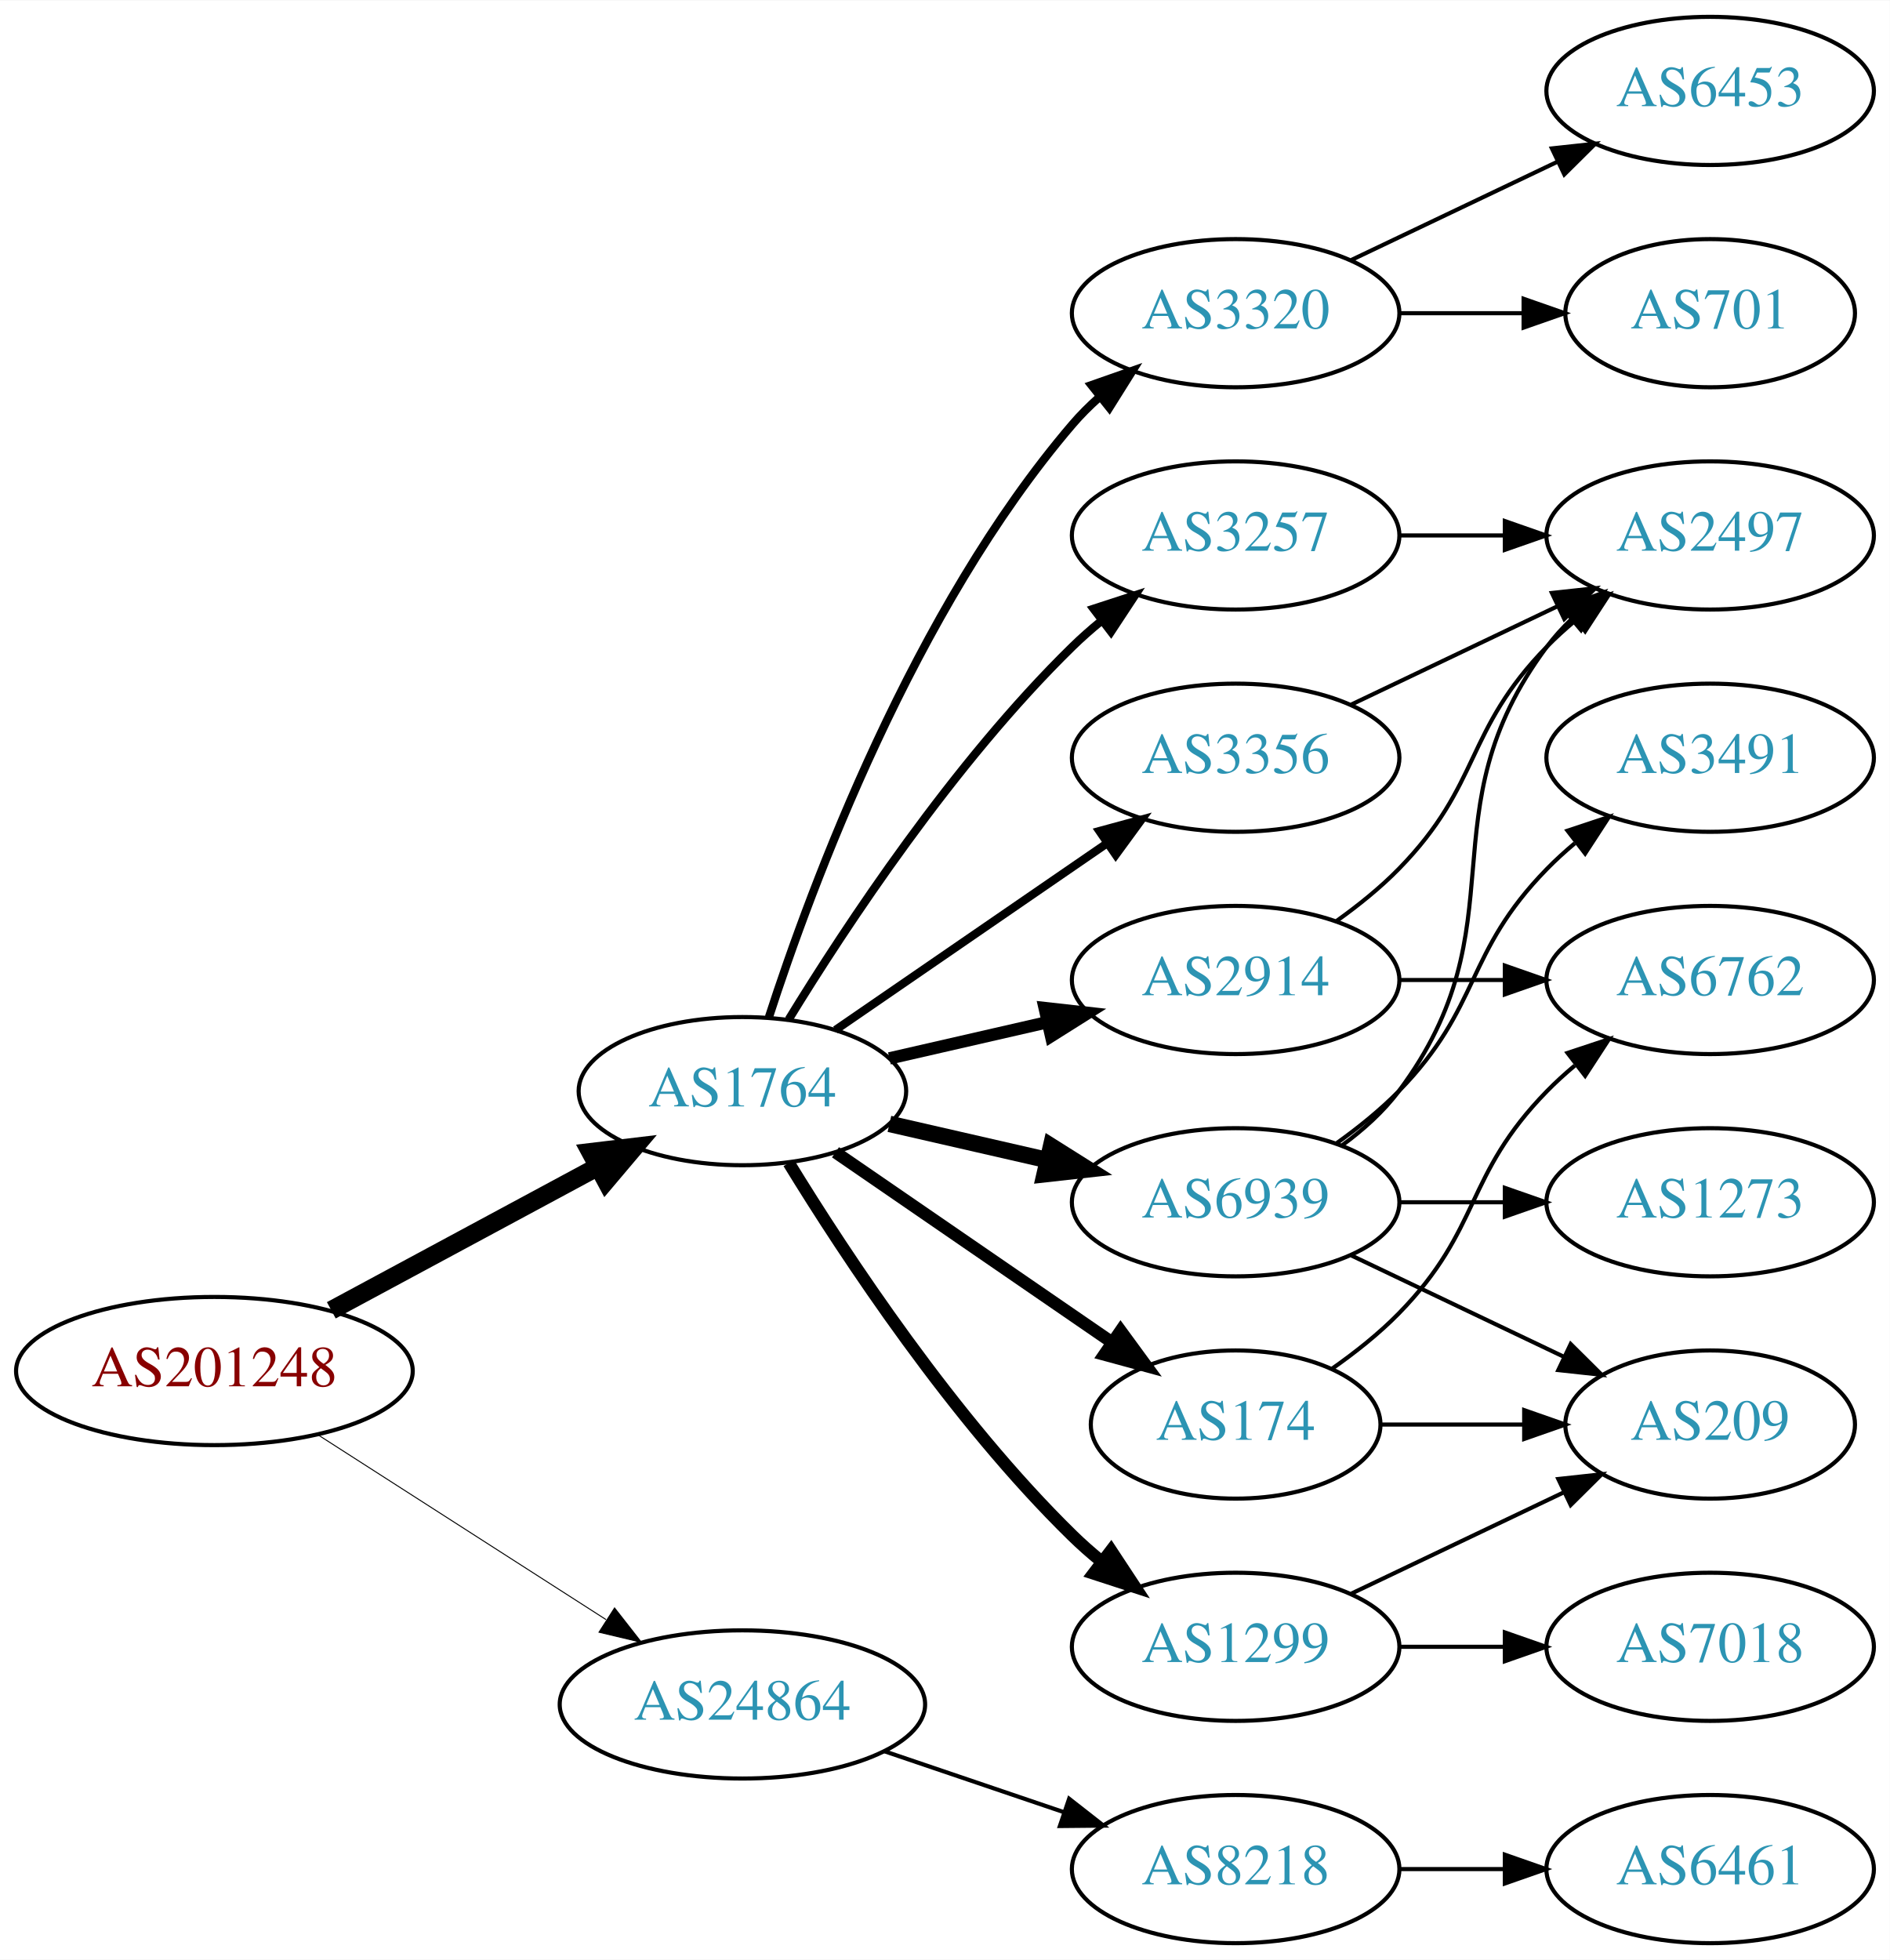
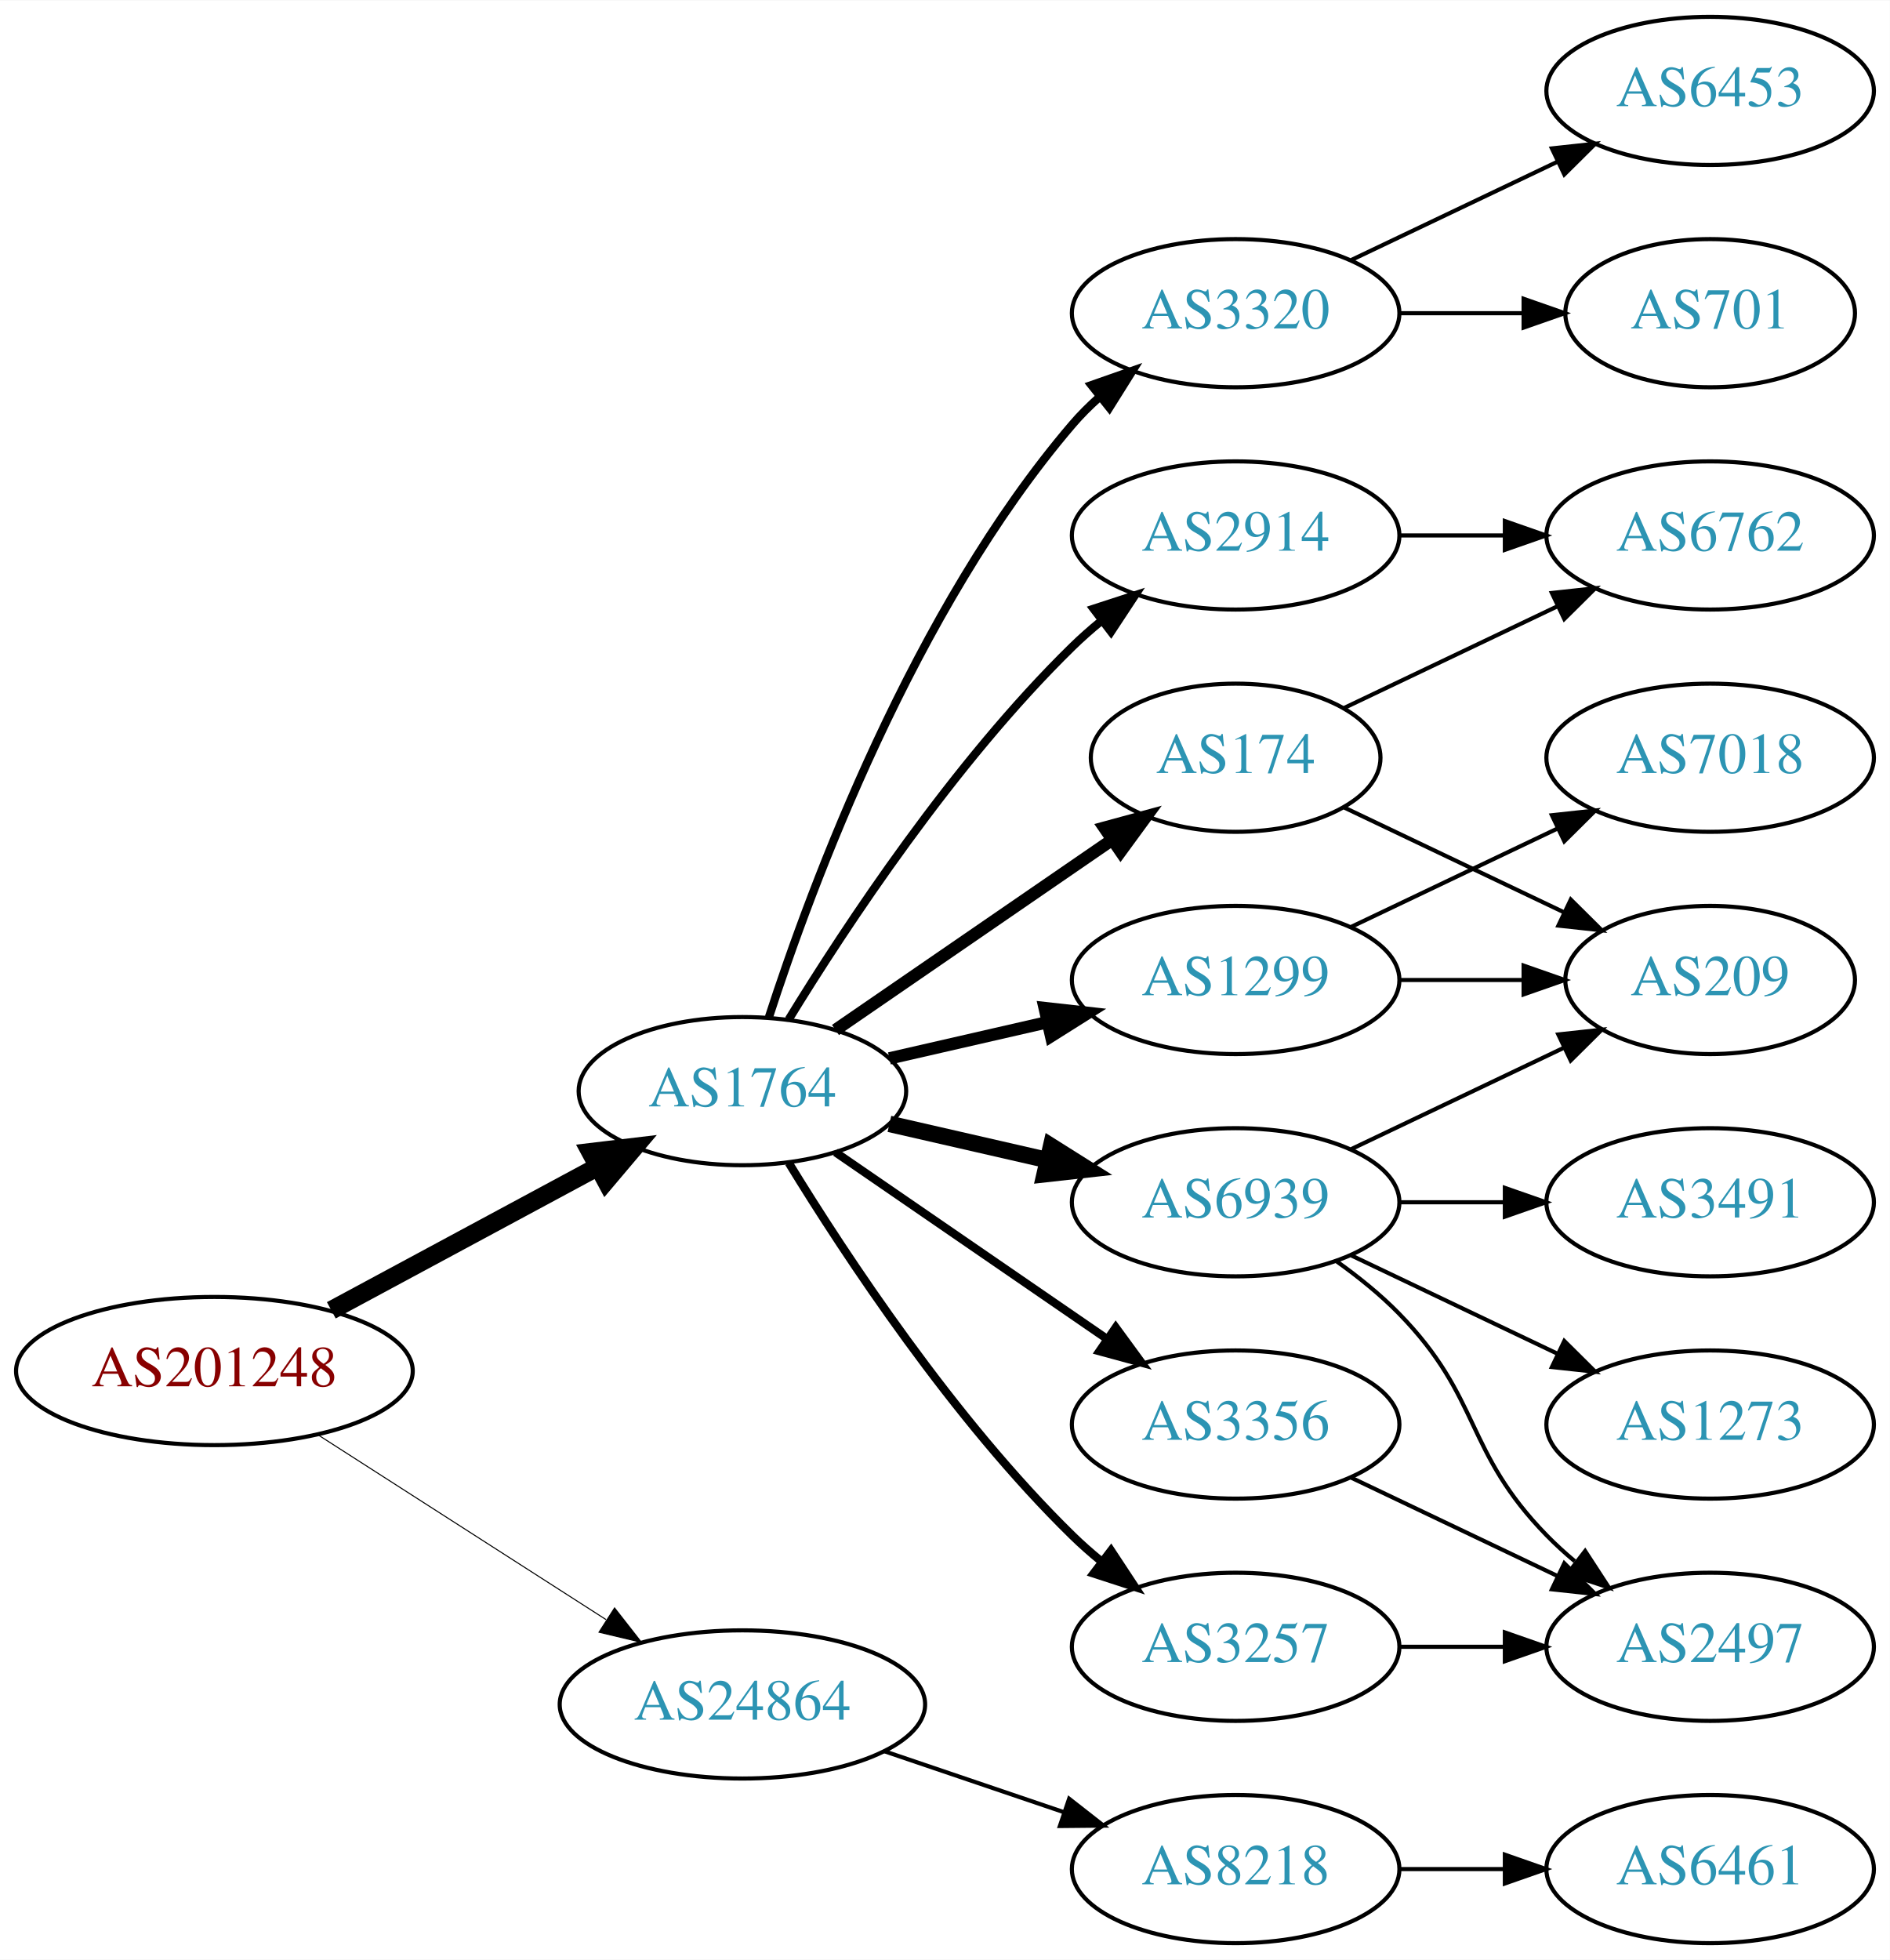
<svg xmlns="http://www.w3.org/2000/svg" xmlns:xlink="http://www.w3.org/1999/xlink" width="459pt" height="476pt" viewBox="0.00 0.00 459.17 476.00">
  <g id="graph0" class="graph" transform="scale(1 1) rotate(0) translate(4 472)">
    <polygon fill="white" stroke="none" points="-4,4 -4,-472 455.17,-472 455.17,4 -4,4" />
    <g id="node1" class="node">
      <g id="a_node1">
        <a xlink:href="/asn/201248" xlink:title="AS201248 ~ SCC EDV-Beratung AG [AT]">
          <ellipse fill="#ffffff" stroke="black" cx="48.096" cy="-139" rx="48.192" ry="18" />
          <text text-anchor="middle" x="48.096" y="-135.3" font-family="Times,serif" font-size="14.00" fill="#880000">AS201248</text>
        </a>
      </g>
    </g>
    <g id="node2" class="node">
      <g id="a_node2">
        <a xlink:href="/asn/1764" xlink:title="AS1764 ~ NEXTLAYER-AS [AT]">
          <ellipse fill="#ffffff" stroke="black" cx="176.388" cy="-207" rx="39.794" ry="18" />
          <text text-anchor="middle" x="176.388" y="-203.3" font-family="Times,serif" font-size="14.00" fill="#2c94b3">AS1764</text>
        </a>
      </g>
    </g>
    <g id="edge1" class="edge">
      <path fill="none" stroke="black" stroke-width="4.5" d="M76.499,-153.755C95.498,-163.985 120.934,-177.68 141.251,-188.62" />
      <polygon fill="black" stroke="black" stroke-width="4.5" points="139.512,-192.155 150.184,-193.429 143.246,-185.222 139.512,-192.155" />
    </g>
    <g id="node3" class="node">
      <g id="a_node3">
        <a xlink:href="/asn/24864" xlink:title="AS24864 ~ Raiffeisen Informatik GmbH [AT]">
          <ellipse fill="#ffffff" stroke="black" cx="176.388" cy="-58" rx="44.393" ry="18" />
          <text text-anchor="middle" x="176.388" y="-54.3" font-family="Times,serif" font-size="14.00" fill="#2c94b3">AS24864</text>
        </a>
      </g>
    </g>
    <g id="edge2" class="edge">
-       <path fill="none" stroke="black" stroke-width="0.237" d="M73.147,-123.574C93.024,-110.826 121.421,-92.613 143.246,-78.615" />
-       <polygon fill="black" stroke="black" stroke-width="0.237" points="145.325,-81.439 151.853,-73.094 141.546,-75.547 145.325,-81.439" />
+       <path fill="none" stroke="black" stroke-width="0.25" d="M73.147,-123.574C93.024,-110.826 121.421,-92.613 143.246,-78.615" />
+       <polygon fill="black" stroke="black" stroke-width="0.25" points="145.325,-81.439 151.853,-73.094 141.546,-75.547 145.325,-81.439" />
    </g>
    <g id="node4" class="node">
      <g id="a_node4">
-         <a xlink:href="/asn/2914" xlink:title="AS2914 ~ NTT America, Inc. [US]">
-           <ellipse fill="#ffffff" stroke="black" cx="296.23" cy="-234" rx="39.794" ry="18" />
-           <text text-anchor="middle" x="296.23" y="-230.3" font-family="Times,serif" font-size="14.00" fill="#2c94b3">AS2914</text>
+         <a xlink:href="/asn/174" xlink:title="AS174 ~ Cogent Communications [US]">
+           <ellipse fill="#ffffff" stroke="black" cx="296.23" cy="-288" rx="35.194" ry="18" />
+           <text text-anchor="middle" x="296.23" y="-284.3" font-family="Times,serif" font-size="14.00" fill="#2c94b3">AS174</text>
        </a>
      </g>
    </g>
    <g id="edge3" class="edge">
-       <path fill="none" stroke="black" stroke-width="3" d="M212.107,-214.955C224.107,-217.704 237.728,-220.825 250.42,-223.733" />
-       <polygon fill="black" stroke="black" stroke-width="3" points="249.823,-227.187 260.352,-226.009 251.386,-220.364 249.823,-227.187" />
+       <path fill="none" stroke="black" stroke-width="3" d="M199.002,-221.857C217.839,-234.805 245.319,-253.693 266.095,-267.973" />
+       <polygon fill="black" stroke="black" stroke-width="3" points="264.32,-271.001 274.543,-273.781 268.285,-265.232 264.32,-271.001" />
    </g>
    <g id="node5" class="node">
      <g id="a_node5">
-         <a xlink:href="/asn/174" xlink:title="AS174 ~ Cogent Communications [US]">
-           <ellipse fill="#ffffff" stroke="black" cx="296.23" cy="-126" rx="35.194" ry="18" />
-           <text text-anchor="middle" x="296.23" y="-122.3" font-family="Times,serif" font-size="14.00" fill="#2c94b3">AS174</text>
+         <a xlink:href="/asn/2914" xlink:title="AS2914 ~ NTT America, Inc. [US]">
+           <ellipse fill="#ffffff" stroke="black" cx="296.23" cy="-342" rx="39.794" ry="18" />
+           <text text-anchor="middle" x="296.23" y="-338.3" font-family="Times,serif" font-size="14.00" fill="#2c94b3">AS2914</text>
        </a>
      </g>
    </g>
    <g id="edge4" class="edge">
-       <path fill="none" stroke="black" stroke-width="3" d="M199.002,-192.143C217.839,-179.195 245.319,-160.307 266.095,-146.027" />
-       <polygon fill="black" stroke="black" stroke-width="3" points="268.285,-148.768 274.543,-140.219 264.32,-142.999 268.285,-148.768" />
+       <path fill="none" stroke="black" stroke-width="2" d="M187.653,-224.44C201.462,-246.991 227.651,-286.722 256.584,-315 258.724,-317.092 261.041,-319.137 263.441,-321.106" />
+       <polygon fill="black" stroke="black" stroke-width="2" points="261.708,-324.185 271.782,-327.464 265.951,-318.618 261.708,-324.185" />
    </g>
    <g id="node6" class="node">
      <g id="a_node6">
        <a xlink:href="/asn/6939" xlink:title="AS6939 ~ Hurricane Electric LLC [US]">
          <ellipse fill="#ffffff" stroke="black" cx="296.23" cy="-180" rx="39.794" ry="18" />
          <text text-anchor="middle" x="296.23" y="-176.3" font-family="Times,serif" font-size="14.00" fill="#2c94b3">AS6939</text>
        </a>
      </g>
    </g>
    <g id="edge5" class="edge">
      <path fill="none" stroke="black" stroke-width="4" d="M212.107,-199.045C224.107,-196.296 237.728,-193.175 250.42,-190.267" />
      <polygon fill="black" stroke="black" stroke-width="4" points="251.386,-193.636 260.352,-187.991 249.823,-186.813 251.386,-193.636" />
    </g>
    <g id="node7" class="node">
      <g id="a_node7">
-         <a xlink:href="/asn/1299" xlink:title="AS1299 ~ Telia Carrier [EU]">
-           <ellipse fill="#ffffff" stroke="black" cx="296.23" cy="-72" rx="39.794" ry="18" />
-           <text text-anchor="middle" x="296.23" y="-68.3" font-family="Times,serif" font-size="14.00" fill="#2c94b3">AS1299</text>
+         <a xlink:href="/asn/3356" xlink:title="AS3356 ~ Level 3 Parent, LLC [US]">
+           <ellipse fill="#ffffff" stroke="black" cx="296.23" cy="-126" rx="39.794" ry="18" />
+           <text text-anchor="middle" x="296.23" y="-122.3" font-family="Times,serif" font-size="14.00" fill="#2c94b3">AS3356</text>
        </a>
      </g>
    </g>
    <g id="edge6" class="edge">
-       <path fill="none" stroke="black" stroke-width="3" d="M187.653,-189.56C201.462,-167.009 227.651,-127.278 256.584,-99 258.724,-96.908 261.041,-94.863 263.441,-92.894" />
-       <polygon fill="black" stroke="black" stroke-width="3" points="265.951,-95.382 271.782,-86.536 261.708,-89.815 265.951,-95.382" />
+       <path fill="none" stroke="black" stroke-width="2" d="M199.002,-192.143C217.49,-179.435 244.304,-161.005 264.934,-146.825" />
+       <polygon fill="black" stroke="black" stroke-width="2" points="267.096,-149.586 273.354,-141.037 263.13,-143.817 267.096,-149.586" />
    </g>
    <g id="node8" class="node">
      <g id="a_node8">
+         <a xlink:href="/asn/3257" xlink:title="AS3257 ~ GTT [DE]">
+           <ellipse fill="#ffffff" stroke="black" cx="296.23" cy="-72" rx="39.794" ry="18" />
+           <text text-anchor="middle" x="296.23" y="-68.3" font-family="Times,serif" font-size="14.00" fill="#2c94b3">AS3257</text>
+         </a>
+       </g>
+     </g>
+     <g id="edge7" class="edge">
+       <path fill="none" stroke="black" stroke-width="2" d="M187.653,-189.56C201.462,-167.009 227.651,-127.278 256.584,-99 258.724,-96.908 261.041,-94.863 263.441,-92.894" />
+       <polygon fill="black" stroke="black" stroke-width="2" points="265.951,-95.382 271.782,-86.536 261.708,-89.815 265.951,-95.382" />
+     </g>
+     <g id="node9" class="node">
+       <g id="a_node9">
        <a xlink:href="/asn/3320" xlink:title="AS3320 ~ DTAG [DE]">
          <ellipse fill="#ffffff" stroke="black" cx="296.23" cy="-396" rx="39.794" ry="18" />
          <text text-anchor="middle" x="296.23" y="-392.3" font-family="Times,serif" font-size="14.00" fill="#2c94b3">AS3320</text>
        </a>
      </g>
    </g>
-     <g id="edge7" class="edge">
+     <g id="edge8" class="edge">
      <path fill="none" stroke="black" stroke-width="2" d="M182.835,-224.991C193.149,-256.816 218.011,-323.927 256.584,-369 258.529,-371.274 260.708,-373.449 263.012,-375.507" />
      <polygon fill="black" stroke="black" stroke-width="2" points="261.182,-378.524 271.181,-382.027 265.549,-373.053 261.182,-378.524" />
    </g>
-     <g id="node9" class="node">
-       <g id="a_node9">
-         <a xlink:href="/asn/3257" xlink:title="AS3257 ~ GTT [DE]">
-           <ellipse fill="#ffffff" stroke="black" cx="296.23" cy="-342" rx="39.794" ry="18" />
-           <text text-anchor="middle" x="296.23" y="-338.3" font-family="Times,serif" font-size="14.00" fill="#2c94b3">AS3257</text>
-         </a>
-       </g>
-     </g>
-     <g id="edge8" class="edge">
-       <path fill="none" stroke="black" stroke-width="2" d="M187.653,-224.44C201.462,-246.991 227.651,-286.722 256.584,-315 258.724,-317.092 261.041,-319.137 263.441,-321.106" />
-       <polygon fill="black" stroke="black" stroke-width="2" points="261.708,-324.185 271.782,-327.464 265.951,-318.618 261.708,-324.185" />
-     </g>
    <g id="node10" class="node">
      <g id="a_node10">
-         <a xlink:href="/asn/3356" xlink:title="AS3356 ~ Level 3 Parent, LLC [US]">
-           <ellipse fill="#ffffff" stroke="black" cx="296.23" cy="-288" rx="39.794" ry="18" />
-           <text text-anchor="middle" x="296.23" y="-284.3" font-family="Times,serif" font-size="14.00" fill="#2c94b3">AS3356</text>
+         <a xlink:href="/asn/1299" xlink:title="AS1299 ~ Telia Carrier [EU]">
+           <ellipse fill="#ffffff" stroke="black" cx="296.23" cy="-234" rx="39.794" ry="18" />
+           <text text-anchor="middle" x="296.23" y="-230.3" font-family="Times,serif" font-size="14.00" fill="#2c94b3">AS1299</text>
        </a>
      </g>
    </g>
    <g id="edge9" class="edge">
-       <path fill="none" stroke="black" stroke-width="2" d="M199.002,-221.857C217.49,-234.565 244.304,-252.995 264.934,-267.175" />
-       <polygon fill="black" stroke="black" stroke-width="2" points="263.13,-270.183 273.354,-272.963 267.096,-264.414 263.13,-270.183" />
+       <path fill="none" stroke="black" stroke-width="3" d="M212.107,-214.955C224.107,-217.704 237.728,-220.825 250.42,-223.733" />
+       <polygon fill="black" stroke="black" stroke-width="3" points="249.823,-227.187 260.352,-226.009 251.386,-220.364 249.823,-227.187" />
    </g>
    <g id="node19" class="node">
      <g id="a_node19">
        <a xlink:href="/asn/8218" xlink:title="AS8218 ~ legacy Neotelecoms [FR]">
          <ellipse fill="#ffffff" stroke="black" cx="296.23" cy="-18" rx="39.794" ry="18" />
          <text text-anchor="middle" x="296.23" y="-14.3" font-family="Times,serif" font-size="14.00" fill="#2c94b3">AS8218</text>
        </a>
      </g>
    </g>
-     <g id="edge24" class="edge">
+     <g id="edge23" class="edge">
      <path fill="none" stroke="black" d="M210.841,-46.645C224.442,-42.028 240.284,-36.651 254.546,-31.81" />
      <polygon fill="black" stroke="black" points="255.775,-35.089 264.119,-28.56 253.525,-28.46 255.775,-35.089" />
    </g>
+     <g id="node11" class="node">
+       <g id="a_node11">
+         <a xlink:href="/asn/6762" xlink:title="AS6762 ~ TELECOM ITALIA SPARKLE S.p.A. [IT]">
+           <ellipse fill="#ffffff" stroke="black" cx="411.523" cy="-342" rx="39.794" ry="18" />
+           <text text-anchor="middle" x="411.523" y="-338.3" font-family="Times,serif" font-size="14.00" fill="#2c94b3">AS6762</text>
+         </a>
+       </g>
+     </g>
+     <g id="edge10" class="edge">
+       <path fill="none" stroke="black" d="M322.655,-300.119C337.958,-307.413 357.681,-316.814 374.563,-324.86" />
+       <polygon fill="black" stroke="black" points="373.071,-328.026 383.604,-329.169 376.082,-321.707 373.071,-328.026" />
+     </g>
    <g id="node12" class="node">
      <g id="a_node12">
-         <a xlink:href="/asn/6762" xlink:title="AS6762 ~ TELECOM ITALIA SPARKLE S.p.A. [IT]">
-           <ellipse fill="#ffffff" stroke="black" cx="411.523" cy="-234" rx="39.794" ry="18" />
-           <text text-anchor="middle" x="411.523" y="-230.3" font-family="Times,serif" font-size="14.00" fill="#2c94b3">AS6762</text>
-         </a>
-       </g>
-     </g>
-     <g id="edge21" class="edge">
-       <path fill="none" stroke="black" d="M335.902,-234C344.105,-234 352.869,-234 361.401,-234" />
-       <polygon fill="black" stroke="black" points="361.641,-237.5 371.641,-234 361.641,-230.5 361.641,-237.5" />
-     </g>
-     <g id="node14" class="node">
-       <g id="a_node14">
-         <a xlink:href="/asn/2497" xlink:title="AS2497 ~ Internet Initiative Japan Inc. [JP]">
-           <ellipse fill="#ffffff" stroke="black" cx="411.523" cy="-342" rx="39.794" ry="18" />
-           <text text-anchor="middle" x="411.523" y="-338.3" font-family="Times,serif" font-size="14.00" fill="#2c94b3">AS2497</text>
-         </a>
-       </g>
-     </g>
-     <g id="edge20" class="edge">
-       <path fill="none" stroke="black" d="M320.824,-248.389C326.08,-252.148 331.412,-256.437 335.877,-261 356.049,-281.617 351.704,-294.383 371.877,-315 373.969,-317.139 376.253,-319.218 378.63,-321.21" />
-       <polygon fill="black" stroke="black" points="376.873,-324.275 386.929,-327.611 381.148,-318.732 376.873,-324.275" />
-     </g>
-     <g id="node11" class="node">
-       <g id="a_node11">
        <a xlink:href="/asn/209" xlink:title="AS209 ~ CenturyLink Communications, LLC [US]">
-           <ellipse fill="#ffffff" stroke="black" cx="411.523" cy="-126" rx="35.194" ry="18" />
-           <text text-anchor="middle" x="411.523" y="-122.3" font-family="Times,serif" font-size="14.00" fill="#2c94b3">AS209</text>
-         </a>
-       </g>
-     </g>
-     <g id="edge10" class="edge">
-       <path fill="none" stroke="black" d="M331.529,-126C342.399,-126 354.577,-126 366.054,-126" />
-       <polygon fill="black" stroke="black" points="366.341,-129.5 376.341,-126 366.341,-122.5 366.341,-129.5" />
+           <ellipse fill="#ffffff" stroke="black" cx="411.523" cy="-234" rx="35.194" ry="18" />
+           <text text-anchor="middle" x="411.523" y="-230.3" font-family="Times,serif" font-size="14.00" fill="#2c94b3">AS209</text>
+         </a>
+       </g>
    </g>
    <g id="edge11" class="edge">
-       <path fill="none" stroke="black" d="M319.613,-139.532C325.255,-143.49 331.068,-148.086 335.877,-153 356.049,-173.617 351.704,-186.383 371.877,-207 373.969,-209.139 376.253,-211.218 378.63,-213.21" />
-       <polygon fill="black" stroke="black" points="376.873,-216.275 386.929,-219.611 381.148,-210.732 376.873,-216.275" />
-     </g>
-     <g id="edge14" class="edge">
-       <path fill="none" stroke="black" d="M324.367,-167.066C339.798,-159.71 359.284,-150.423 375.819,-142.541" />
-       <polygon fill="black" stroke="black" points="377.64,-145.551 385.161,-138.089 374.628,-139.232 377.64,-145.551" />
+       <path fill="none" stroke="black" d="M322.655,-275.881C338.398,-268.378 358.82,-258.644 376.013,-250.449" />
+       <polygon fill="black" stroke="black" points="377.662,-253.54 385.183,-246.078 374.65,-247.221 377.662,-253.54" />
+     </g>
+     <g id="edge12" class="edge">
+       <path fill="none" stroke="black" d="M335.902,-342C344.105,-342 352.869,-342 361.401,-342" />
+       <polygon fill="black" stroke="black" points="361.641,-345.5 371.641,-342 361.641,-338.5 361.641,-345.5" />
+     </g>
+     <g id="edge13" class="edge">
+       <path fill="none" stroke="black" d="M324.367,-192.934C339.798,-200.29 359.284,-209.577 375.819,-217.459" />
+       <polygon fill="black" stroke="black" points="374.628,-220.768 385.161,-221.911 377.64,-214.449 374.628,-220.768" />
    </g>
    <g id="node13" class="node">
      <g id="a_node13">
        <a xlink:href="/asn/1273" xlink:title="AS1273 ~ Vodafone Group PLC [EU]">
+           <ellipse fill="#ffffff" stroke="black" cx="411.523" cy="-126" rx="39.794" ry="18" />
+           <text text-anchor="middle" x="411.523" y="-122.3" font-family="Times,serif" font-size="14.00" fill="#2c94b3">AS1273</text>
+         </a>
+       </g>
+     </g>
+     <g id="edge14" class="edge">
+       <path fill="none" stroke="black" d="M324.367,-167.066C339.361,-159.919 358.182,-150.948 374.405,-143.215" />
+       <polygon fill="black" stroke="black" points="376.087,-146.291 383.608,-138.829 373.075,-139.972 376.087,-146.291" />
+     </g>
+     <g id="node14" class="node">
+       <g id="a_node14">
+         <a xlink:href="/asn/3491" xlink:title="AS3491 ~ PCCW Global, Inc. [US]">
          <ellipse fill="#ffffff" stroke="black" cx="411.523" cy="-180" rx="39.794" ry="18" />
-           <text text-anchor="middle" x="411.523" y="-176.3" font-family="Times,serif" font-size="14.00" fill="#2c94b3">AS1273</text>
-         </a>
-       </g>
-     </g>
-     <g id="edge12" class="edge">
+           <text text-anchor="middle" x="411.523" y="-176.3" font-family="Times,serif" font-size="14.00" fill="#2c94b3">AS3491</text>
+         </a>
+       </g>
+     </g>
+     <g id="edge15" class="edge">
      <path fill="none" stroke="black" d="M335.902,-180C344.105,-180 352.869,-180 361.401,-180" />
      <polygon fill="black" stroke="black" points="361.641,-183.5 371.641,-180 361.641,-176.5 361.641,-183.5" />
    </g>
-     <g id="edge13" class="edge">
-       <path fill="none" stroke="black" d="M322.161,-193.882C327.237,-197.611 332.155,-202.016 335.877,-207 366.148,-247.542 341.605,-274.458 371.877,-315 373.621,-317.336 375.628,-319.545 377.792,-321.617" />
-       <polygon fill="black" stroke="black" points="375.67,-324.405 385.592,-328.118 380.151,-319.027 375.67,-324.405" />
-     </g>
    <g id="node15" class="node">
      <g id="a_node15">
-         <a xlink:href="/asn/3491" xlink:title="AS3491 ~ PCCW Global, Inc. [US]">
-           <ellipse fill="#ffffff" stroke="black" cx="411.523" cy="-288" rx="39.794" ry="18" />
-           <text text-anchor="middle" x="411.523" y="-284.3" font-family="Times,serif" font-size="14.00" fill="#2c94b3">AS3491</text>
-         </a>
-       </g>
-     </g>
-     <g id="edge15" class="edge">
-       <path fill="none" stroke="black" d="M320.824,-194.389C326.08,-198.148 331.412,-202.437 335.877,-207 356.049,-227.617 351.704,-240.383 371.877,-261 373.969,-263.139 376.253,-265.218 378.63,-267.21" />
-       <polygon fill="black" stroke="black" points="376.873,-270.275 386.929,-273.611 381.148,-264.732 376.873,-270.275" />
+         <a xlink:href="/asn/2497" xlink:title="AS2497 ~ Internet Initiative Japan Inc. [JP]">
+           <ellipse fill="#ffffff" stroke="black" cx="411.523" cy="-72" rx="39.794" ry="18" />
+           <text text-anchor="middle" x="411.523" y="-68.3" font-family="Times,serif" font-size="14.00" fill="#2c94b3">AS2497</text>
+         </a>
+       </g>
+     </g>
+     <g id="edge16" class="edge">
+       <path fill="none" stroke="black" d="M320.824,-165.611C326.08,-161.852 331.412,-157.563 335.877,-153 356.049,-132.383 351.704,-119.617 371.877,-99 373.969,-96.861 376.253,-94.782 378.63,-92.79" />
+       <polygon fill="black" stroke="black" points="381.148,-95.268 386.929,-86.389 376.873,-89.725 381.148,-95.268" />
    </g>
    <g id="edge17" class="edge">
-       <path fill="none" stroke="black" d="M324.367,-84.934C339.798,-92.29 359.284,-101.577 375.819,-109.459" />
-       <polygon fill="black" stroke="black" points="374.628,-112.768 385.161,-113.911 377.64,-106.449 374.628,-112.768" />
+       <path fill="none" stroke="black" d="M324.367,-113.066C339.361,-105.919 358.182,-96.948 374.405,-89.215" />
+       <polygon fill="black" stroke="black" points="376.087,-92.291 383.608,-84.829 373.075,-85.972 376.087,-92.291" />
+     </g>
+     <g id="edge20" class="edge">
+       <path fill="none" stroke="black" d="M335.902,-72C344.105,-72 352.869,-72 361.401,-72" />
+       <polygon fill="black" stroke="black" points="361.641,-75.5 371.641,-72 361.641,-68.5 361.641,-75.5" />
    </g>
    <g id="node16" class="node">
      <g id="a_node16">
-         <a xlink:href="/asn/7018" xlink:title="AS7018 ~ AT&amp;T Services, Inc. [US]">
-           <ellipse fill="#ffffff" stroke="black" cx="411.523" cy="-72" rx="39.794" ry="18" />
-           <text text-anchor="middle" x="411.523" y="-68.3" font-family="Times,serif" font-size="14.00" fill="#2c94b3">AS7018</text>
-         </a>
-       </g>
-     </g>
-     <g id="edge16" class="edge">
-       <path fill="none" stroke="black" d="M335.902,-72C344.105,-72 352.869,-72 361.401,-72" />
-       <polygon fill="black" stroke="black" points="361.641,-75.5 371.641,-72 361.641,-68.5 361.641,-75.5" />
-     </g>
-     <g id="node17" class="node">
-       <g id="a_node17">
        <a xlink:href="/asn/701" xlink:title="AS701 ~ UUNET [US]">
          <ellipse fill="#ffffff" stroke="black" cx="411.523" cy="-396" rx="35.194" ry="18" />
          <text text-anchor="middle" x="411.523" y="-392.3" font-family="Times,serif" font-size="14.00" fill="#2c94b3">AS701</text>
        </a>
      </g>
    </g>
    <g id="edge18" class="edge">
      <path fill="none" stroke="black" d="M335.902,-396C345.608,-396 356.098,-396 366.061,-396" />
      <polygon fill="black" stroke="black" points="366.198,-399.5 376.198,-396 366.198,-392.5 366.198,-399.5" />
    </g>
-     <g id="node18" class="node">
-       <g id="a_node18">
+     <g id="node17" class="node">
+       <g id="a_node17">
        <a xlink:href="/asn/6453" xlink:title="AS6453 ~ TATA COMMUNICATIONS (AMERICA) INC [US]">
          <ellipse fill="#ffffff" stroke="black" cx="411.523" cy="-450" rx="39.794" ry="18" />
          <text text-anchor="middle" x="411.523" y="-446.3" font-family="Times,serif" font-size="14.00" fill="#2c94b3">AS6453</text>
        </a>
      </g>
    </g>
    <g id="edge19" class="edge">
      <path fill="none" stroke="black" d="M324.367,-408.934C339.361,-416.081 358.182,-425.052 374.405,-432.785" />
      <polygon fill="black" stroke="black" points="373.075,-436.028 383.608,-437.171 376.087,-429.709 373.075,-436.028" />
    </g>
+     <g id="edge21" class="edge">
+       <path fill="none" stroke="black" d="M335.902,-234C345.608,-234 356.098,-234 366.061,-234" />
+       <polygon fill="black" stroke="black" points="366.198,-237.5 376.198,-234 366.198,-230.5 366.198,-237.5" />
+     </g>
+     <g id="node18" class="node">
+       <g id="a_node18">
+         <a xlink:href="/asn/7018" xlink:title="AS7018 ~ AT&amp;T Services, Inc. [US]">
+           <ellipse fill="#ffffff" stroke="black" cx="411.523" cy="-288" rx="39.794" ry="18" />
+           <text text-anchor="middle" x="411.523" y="-284.3" font-family="Times,serif" font-size="14.00" fill="#2c94b3">AS7018</text>
+         </a>
+       </g>
+     </g>
    <g id="edge22" class="edge">
-       <path fill="none" stroke="black" d="M335.902,-342C344.105,-342 352.869,-342 361.401,-342" />
-       <polygon fill="black" stroke="black" points="361.641,-345.5 371.641,-342 361.641,-338.5 361.641,-345.5" />
-     </g>
-     <g id="edge23" class="edge">
-       <path fill="none" stroke="black" d="M324.367,-300.934C339.361,-308.081 358.182,-317.052 374.405,-324.785" />
-       <polygon fill="black" stroke="black" points="373.075,-328.028 383.608,-329.171 376.087,-321.709 373.075,-328.028" />
+       <path fill="none" stroke="black" d="M324.367,-246.934C339.361,-254.081 358.182,-263.052 374.405,-270.785" />
+       <polygon fill="black" stroke="black" points="373.075,-274.028 383.608,-275.171 376.087,-267.709 373.075,-274.028" />
    </g>
    <g id="node20" class="node">
      <g id="a_node20">
        <a xlink:href="/asn/6461" xlink:title="AS6461 ~ Zayo Bandwidth [US]">
          <ellipse fill="#ffffff" stroke="black" cx="411.523" cy="-18" rx="39.794" ry="18" />
          <text text-anchor="middle" x="411.523" y="-14.3" font-family="Times,serif" font-size="14.00" fill="#2c94b3">AS6461</text>
        </a>
      </g>
    </g>
-     <g id="edge25" class="edge">
+     <g id="edge24" class="edge">
      <path fill="none" stroke="black" d="M335.902,-18C344.105,-18 352.869,-18 361.401,-18" />
      <polygon fill="black" stroke="black" points="361.641,-21.5 371.641,-18 361.641,-14.5 361.641,-21.5" />
    </g>
  </g>
</svg>
